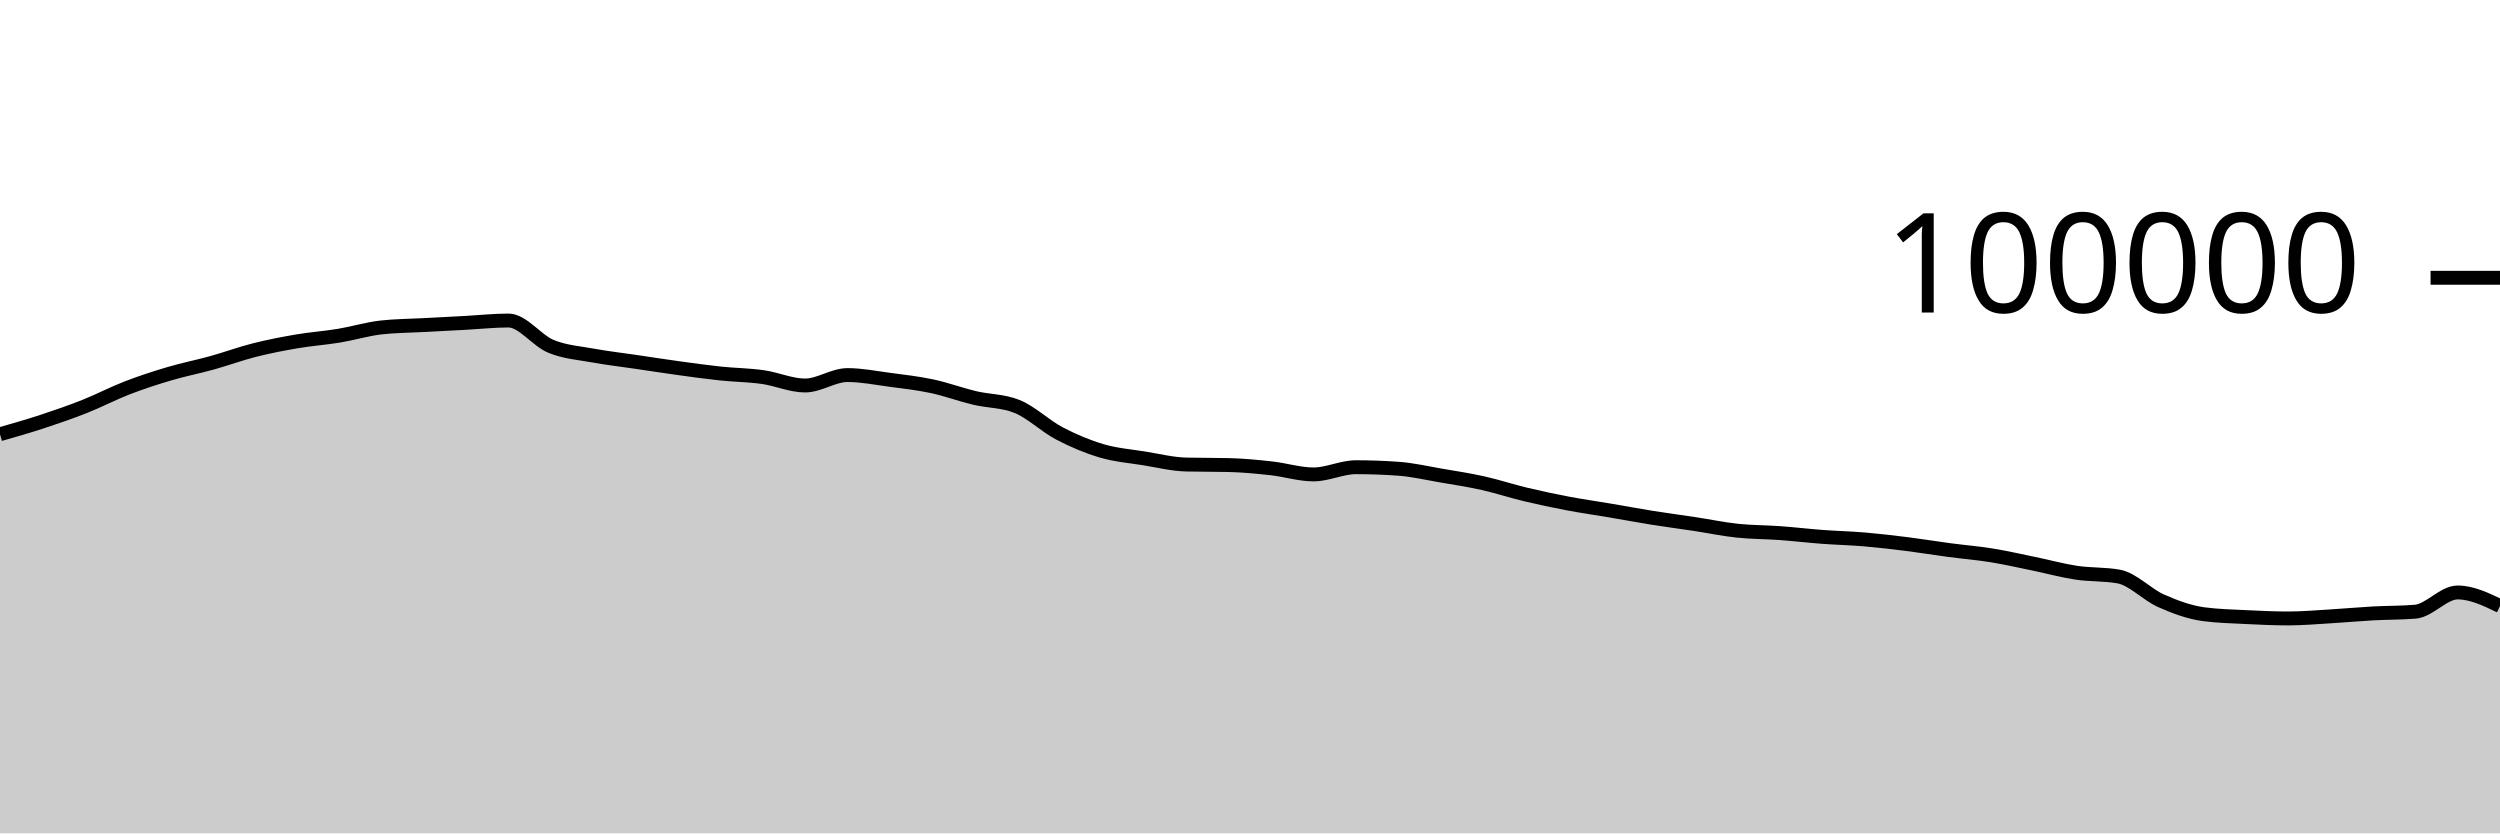
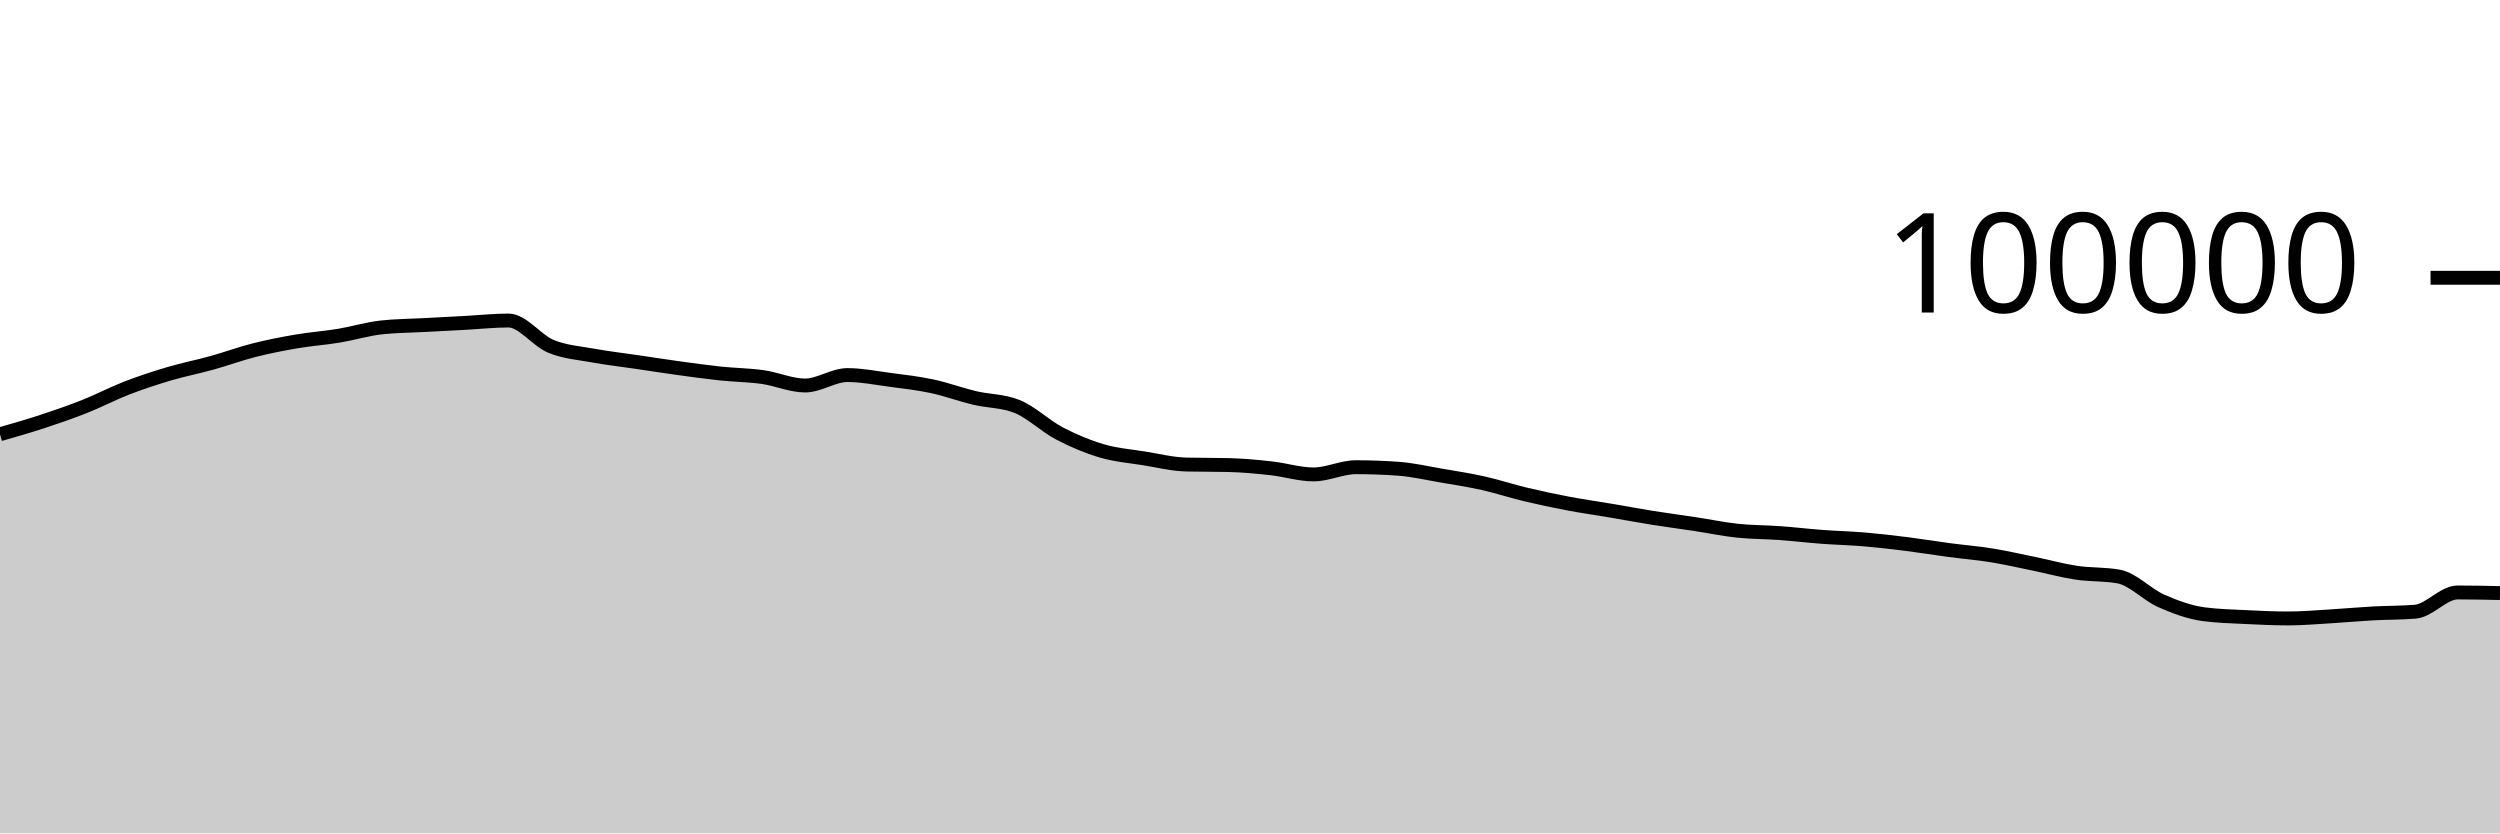
<svg xmlns="http://www.w3.org/2000/svg" viewBox="0 0 180 60">
  <g transform="translate(0,20)">
-     <path class="area" fill="rgba(0, 0, 0, 0.2)" d="M0,11.265C1.017,10.974,2.034,10.683,3.051,10.349C4.068,10.015,5.085,9.664,6.102,9.261C7.119,8.858,8.136,8.322,9.153,7.929C10.169,7.537,11.186,7.206,12.203,6.906C13.22,6.605,14.237,6.409,15.254,6.126C16.271,5.843,17.288,5.468,18.305,5.21C19.322,4.953,20.339,4.755,21.356,4.581C22.373,4.408,23.39,4.338,24.407,4.17C25.424,4.002,26.441,3.687,27.458,3.574C28.475,3.462,29.492,3.461,30.508,3.406C31.525,3.351,32.542,3.298,33.559,3.244C34.576,3.189,35.593,3.077,36.61,3.077C37.627,3.077,38.644,4.513,39.661,4.933C40.678,5.354,41.695,5.415,42.712,5.601C43.729,5.788,44.746,5.902,45.763,6.052C46.78,6.202,47.797,6.361,48.814,6.501C49.831,6.641,50.847,6.784,51.864,6.892C52.881,7,53.898,7.004,54.915,7.148C55.932,7.292,56.949,7.756,57.966,7.756C58.983,7.756,60,7.005,61.017,7.005C62.034,7.005,63.051,7.211,64.068,7.346C65.085,7.48,66.102,7.594,67.119,7.812C68.136,8.029,69.153,8.409,70.169,8.651C71.186,8.893,72.203,8.855,73.22,9.262C74.237,9.669,75.254,10.669,76.271,11.202C77.288,11.735,78.305,12.162,79.322,12.462C80.339,12.763,81.356,12.839,82.373,13.003C83.39,13.167,84.407,13.423,85.424,13.447C86.441,13.472,87.458,13.459,88.475,13.484C89.492,13.509,90.508,13.605,91.525,13.718C92.542,13.83,93.559,14.158,94.576,14.158C95.593,14.158,96.61,13.639,97.627,13.639C98.644,13.639,99.661,13.676,100.678,13.749C101.695,13.822,102.712,14.06,103.729,14.234C104.746,14.407,105.763,14.563,106.78,14.79C107.797,15.017,108.814,15.355,109.831,15.598C110.847,15.841,111.864,16.057,112.881,16.25C113.898,16.443,114.915,16.586,115.932,16.758C116.949,16.931,117.966,17.121,118.983,17.284C120,17.446,121.017,17.578,122.034,17.733C123.051,17.887,124.068,18.102,125.085,18.21C126.102,18.318,127.119,18.309,128.136,18.382C129.153,18.456,130.169,18.577,131.186,18.653C132.203,18.729,133.22,18.752,134.237,18.838C135.254,18.925,136.271,19.044,137.288,19.171C138.305,19.299,139.322,19.468,140.339,19.604C141.356,19.739,142.373,19.82,143.39,19.985C144.407,20.149,145.424,20.383,146.441,20.591C147.458,20.8,148.475,21.083,149.492,21.236C150.508,21.389,151.525,21.327,152.542,21.509C153.559,21.691,154.576,22.803,155.593,23.255C156.61,23.707,157.627,24.08,158.644,24.22C159.661,24.359,160.678,24.377,161.695,24.429C162.712,24.48,163.729,24.528,164.746,24.528C165.763,24.528,166.78,24.438,167.797,24.378C168.814,24.318,169.831,24.222,170.847,24.166C171.864,24.11,172.881,24.125,173.898,24.042C174.915,23.959,175.932,22.657,176.949,22.657C177.966,22.657,178.983,23.146,180,23.636L180,40C178.983,40,177.966,40,176.949,40C175.932,40,174.915,40,173.898,40C172.881,40,171.864,40,170.847,40C169.831,40,168.814,40,167.797,40C166.78,40,165.763,40,164.746,40C163.729,40,162.712,40,161.695,40C160.678,40,159.661,40,158.644,40C157.627,40,156.61,40,155.593,40C154.576,40,153.559,40,152.542,40C151.525,40,150.508,40,149.492,40C148.475,40,147.458,40,146.441,40C145.424,40,144.407,40,143.39,40C142.373,40,141.356,40,140.339,40C139.322,40,138.305,40,137.288,40C136.271,40,135.254,40,134.237,40C133.22,40,132.203,40,131.186,40C130.169,40,129.153,40,128.136,40C127.119,40,126.102,40,125.085,40C124.068,40,123.051,40,122.034,40C121.017,40,120,40,118.983,40C117.966,40,116.949,40,115.932,40C114.915,40,113.898,40,112.881,40C111.864,40,110.847,40,109.831,40C108.814,40,107.797,40,106.78,40C105.763,40,104.746,40,103.729,40C102.712,40,101.695,40,100.678,40C99.661,40,98.644,40,97.627,40C96.61,40,95.593,40,94.576,40C93.559,40,92.542,40,91.525,40C90.508,40,89.492,40,88.475,40C87.458,40,86.441,40,85.424,40C84.407,40,83.39,40,82.373,40C81.356,40,80.339,40,79.322,40C78.305,40,77.288,40,76.271,40C75.254,40,74.237,40,73.22,40C72.203,40,71.186,40,70.169,40C69.153,40,68.136,40,67.119,40C66.102,40,65.085,40,64.068,40C63.051,40,62.034,40,61.017,40C60,40,58.983,40,57.966,40C56.949,40,55.932,40,54.915,40C53.898,40,52.881,40,51.864,40C50.847,40,49.831,40,48.814,40C47.797,40,46.78,40,45.763,40C44.746,40,43.729,40,42.712,40C41.695,40,40.678,40,39.661,40C38.644,40,37.627,40,36.61,40C35.593,40,34.576,40,33.559,40C32.542,40,31.525,40,30.508,40C29.492,40,28.475,40,27.458,40C26.441,40,25.424,40,24.407,40C23.39,40,22.373,40,21.356,40C20.339,40,19.322,40,18.305,40C17.288,40,16.271,40,15.254,40C14.237,40,13.22,40,12.203,40C11.186,40,10.169,40,9.153,40C8.136,40,7.119,40,6.102,40C5.085,40,4.068,40,3.051,40C2.034,40,1.017,40,0,40Z" />
-     <path class="line" stroke="black" fill="none" d="M0,11.265C1.017,10.974,2.034,10.683,3.051,10.349C4.068,10.015,5.085,9.664,6.102,9.261C7.119,8.858,8.136,8.322,9.153,7.929C10.169,7.537,11.186,7.206,12.203,6.906C13.22,6.605,14.237,6.409,15.254,6.126C16.271,5.843,17.288,5.468,18.305,5.21C19.322,4.953,20.339,4.755,21.356,4.581C22.373,4.408,23.39,4.338,24.407,4.17C25.424,4.002,26.441,3.687,27.458,3.574C28.475,3.462,29.492,3.461,30.508,3.406C31.525,3.351,32.542,3.298,33.559,3.244C34.576,3.189,35.593,3.077,36.61,3.077C37.627,3.077,38.644,4.513,39.661,4.933C40.678,5.354,41.695,5.415,42.712,5.601C43.729,5.788,44.746,5.902,45.763,6.052C46.78,6.202,47.797,6.361,48.814,6.501C49.831,6.641,50.847,6.784,51.864,6.892C52.881,7,53.898,7.004,54.915,7.148C55.932,7.292,56.949,7.756,57.966,7.756C58.983,7.756,60,7.005,61.017,7.005C62.034,7.005,63.051,7.211,64.068,7.346C65.085,7.48,66.102,7.594,67.119,7.812C68.136,8.029,69.153,8.409,70.169,8.651C71.186,8.893,72.203,8.855,73.22,9.262C74.237,9.669,75.254,10.669,76.271,11.202C77.288,11.735,78.305,12.162,79.322,12.462C80.339,12.763,81.356,12.839,82.373,13.003C83.39,13.167,84.407,13.423,85.424,13.447C86.441,13.472,87.458,13.459,88.475,13.484C89.492,13.509,90.508,13.605,91.525,13.718C92.542,13.83,93.559,14.158,94.576,14.158C95.593,14.158,96.61,13.639,97.627,13.639C98.644,13.639,99.661,13.676,100.678,13.749C101.695,13.822,102.712,14.06,103.729,14.234C104.746,14.407,105.763,14.563,106.78,14.79C107.797,15.017,108.814,15.355,109.831,15.598C110.847,15.841,111.864,16.057,112.881,16.25C113.898,16.443,114.915,16.586,115.932,16.758C116.949,16.931,117.966,17.121,118.983,17.284C120,17.446,121.017,17.578,122.034,17.733C123.051,17.887,124.068,18.102,125.085,18.21C126.102,18.318,127.119,18.309,128.136,18.382C129.153,18.456,130.169,18.577,131.186,18.653C132.203,18.729,133.22,18.752,134.237,18.838C135.254,18.925,136.271,19.044,137.288,19.171C138.305,19.299,139.322,19.468,140.339,19.604C141.356,19.739,142.373,19.82,143.39,19.985C144.407,20.149,145.424,20.383,146.441,20.591C147.458,20.8,148.475,21.083,149.492,21.236C150.508,21.389,151.525,21.327,152.542,21.509C153.559,21.691,154.576,22.803,155.593,23.255C156.61,23.707,157.627,24.08,158.644,24.22C159.661,24.359,160.678,24.377,161.695,24.429C162.712,24.48,163.729,24.528,164.746,24.528C165.763,24.528,166.78,24.438,167.797,24.378C168.814,24.318,169.831,24.222,170.847,24.166C171.864,24.11,172.881,24.125,173.898,24.042C174.915,23.959,175.932,22.657,176.949,22.657C177.966,22.657,178.983,23.146,180,23.636" />
+     <path class="area" fill="rgba(0, 0, 0, 0.2)" d="M0,11.265C1.017,10.974,2.034,10.683,3.051,10.349C4.068,10.015,5.085,9.664,6.102,9.261C7.119,8.858,8.136,8.322,9.153,7.929C10.169,7.537,11.186,7.206,12.203,6.906C13.22,6.605,14.237,6.409,15.254,6.126C16.271,5.843,17.288,5.468,18.305,5.21C19.322,4.953,20.339,4.755,21.356,4.581C22.373,4.408,23.39,4.338,24.407,4.17C25.424,4.002,26.441,3.687,27.458,3.574C28.475,3.462,29.492,3.461,30.508,3.406C31.525,3.351,32.542,3.298,33.559,3.244C34.576,3.189,35.593,3.077,36.61,3.077C37.627,3.077,38.644,4.513,39.661,4.933C40.678,5.354,41.695,5.415,42.712,5.601C43.729,5.788,44.746,5.902,45.763,6.052C46.78,6.202,47.797,6.361,48.814,6.501C49.831,6.641,50.847,6.784,51.864,6.892C52.881,7,53.898,7.004,54.915,7.148C55.932,7.292,56.949,7.756,57.966,7.756C58.983,7.756,60,7.005,61.017,7.005C62.034,7.005,63.051,7.211,64.068,7.346C65.085,7.48,66.102,7.594,67.119,7.812C68.136,8.029,69.153,8.409,70.169,8.651C71.186,8.893,72.203,8.855,73.22,9.262C74.237,9.669,75.254,10.669,76.271,11.202C77.288,11.735,78.305,12.162,79.322,12.462C80.339,12.763,81.356,12.839,82.373,13.003C83.39,13.167,84.407,13.423,85.424,13.447C86.441,13.472,87.458,13.459,88.475,13.484C89.492,13.509,90.508,13.605,91.525,13.718C92.542,13.83,93.559,14.158,94.576,14.158C95.593,14.158,96.61,13.639,97.627,13.639C98.644,13.639,99.661,13.676,100.678,13.749C101.695,13.822,102.712,14.06,103.729,14.234C104.746,14.407,105.763,14.563,106.78,14.79C107.797,15.017,108.814,15.355,109.831,15.598C110.847,15.841,111.864,16.057,112.881,16.25C113.898,16.443,114.915,16.586,115.932,16.758C116.949,16.931,117.966,17.121,118.983,17.284C120,17.446,121.017,17.578,122.034,17.733C123.051,17.887,124.068,18.102,125.085,18.21C126.102,18.318,127.119,18.309,128.136,18.382C129.153,18.456,130.169,18.577,131.186,18.653C132.203,18.729,133.22,18.752,134.237,18.838C135.254,18.925,136.271,19.044,137.288,19.171C138.305,19.299,139.322,19.468,140.339,19.604C141.356,19.739,142.373,19.82,143.39,19.985C144.407,20.149,145.424,20.383,146.441,20.591C147.458,20.8,148.475,21.083,149.492,21.236C150.508,21.389,151.525,21.327,152.542,21.509C153.559,21.691,154.576,22.803,155.593,23.255C156.61,23.707,157.627,24.08,158.644,24.22C159.661,24.359,160.678,24.377,161.695,24.429C162.712,24.48,163.729,24.528,164.746,24.528C165.763,24.528,166.78,24.438,167.797,24.378C168.814,24.318,169.831,24.222,170.847,24.166C171.864,24.11,172.881,24.125,173.898,24.042C174.915,23.959,175.932,22.657,176.949,22.657C177.966,22.657,178.983,22.679,180,22.701L180,40C178.983,40,177.966,40,176.949,40C175.932,40,174.915,40,173.898,40C172.881,40,171.864,40,170.847,40C169.831,40,168.814,40,167.797,40C166.78,40,165.763,40,164.746,40C163.729,40,162.712,40,161.695,40C160.678,40,159.661,40,158.644,40C157.627,40,156.61,40,155.593,40C154.576,40,153.559,40,152.542,40C151.525,40,150.508,40,149.492,40C148.475,40,147.458,40,146.441,40C145.424,40,144.407,40,143.39,40C142.373,40,141.356,40,140.339,40C139.322,40,138.305,40,137.288,40C136.271,40,135.254,40,134.237,40C133.22,40,132.203,40,131.186,40C130.169,40,129.153,40,128.136,40C127.119,40,126.102,40,125.085,40C124.068,40,123.051,40,122.034,40C121.017,40,120,40,118.983,40C117.966,40,116.949,40,115.932,40C114.915,40,113.898,40,112.881,40C111.864,40,110.847,40,109.831,40C108.814,40,107.797,40,106.78,40C105.763,40,104.746,40,103.729,40C102.712,40,101.695,40,100.678,40C99.661,40,98.644,40,97.627,40C96.61,40,95.593,40,94.576,40C93.559,40,92.542,40,91.525,40C90.508,40,89.492,40,88.475,40C87.458,40,86.441,40,85.424,40C84.407,40,83.39,40,82.373,40C81.356,40,80.339,40,79.322,40C78.305,40,77.288,40,76.271,40C75.254,40,74.237,40,73.22,40C72.203,40,71.186,40,70.169,40C69.153,40,68.136,40,67.119,40C66.102,40,65.085,40,64.068,40C63.051,40,62.034,40,61.017,40C60,40,58.983,40,57.966,40C56.949,40,55.932,40,54.915,40C53.898,40,52.881,40,51.864,40C50.847,40,49.831,40,48.814,40C47.797,40,46.78,40,45.763,40C44.746,40,43.729,40,42.712,40C41.695,40,40.678,40,39.661,40C38.644,40,37.627,40,36.61,40C35.593,40,34.576,40,33.559,40C32.542,40,31.525,40,30.508,40C29.492,40,28.475,40,27.458,40C26.441,40,25.424,40,24.407,40C23.39,40,22.373,40,21.356,40C20.339,40,19.322,40,18.305,40C17.288,40,16.271,40,15.254,40C14.237,40,13.22,40,12.203,40C11.186,40,10.169,40,9.153,40C8.136,40,7.119,40,6.102,40C5.085,40,4.068,40,3.051,40C2.034,40,1.017,40,0,40Z" />
+     <path class="line" stroke="black" fill="none" d="M0,11.265C1.017,10.974,2.034,10.683,3.051,10.349C4.068,10.015,5.085,9.664,6.102,9.261C7.119,8.858,8.136,8.322,9.153,7.929C10.169,7.537,11.186,7.206,12.203,6.906C13.22,6.605,14.237,6.409,15.254,6.126C16.271,5.843,17.288,5.468,18.305,5.21C19.322,4.953,20.339,4.755,21.356,4.581C22.373,4.408,23.39,4.338,24.407,4.17C25.424,4.002,26.441,3.687,27.458,3.574C28.475,3.462,29.492,3.461,30.508,3.406C31.525,3.351,32.542,3.298,33.559,3.244C34.576,3.189,35.593,3.077,36.61,3.077C37.627,3.077,38.644,4.513,39.661,4.933C40.678,5.354,41.695,5.415,42.712,5.601C43.729,5.788,44.746,5.902,45.763,6.052C46.78,6.202,47.797,6.361,48.814,6.501C49.831,6.641,50.847,6.784,51.864,6.892C52.881,7,53.898,7.004,54.915,7.148C55.932,7.292,56.949,7.756,57.966,7.756C58.983,7.756,60,7.005,61.017,7.005C62.034,7.005,63.051,7.211,64.068,7.346C65.085,7.48,66.102,7.594,67.119,7.812C68.136,8.029,69.153,8.409,70.169,8.651C71.186,8.893,72.203,8.855,73.22,9.262C74.237,9.669,75.254,10.669,76.271,11.202C77.288,11.735,78.305,12.162,79.322,12.462C80.339,12.763,81.356,12.839,82.373,13.003C83.39,13.167,84.407,13.423,85.424,13.447C86.441,13.472,87.458,13.459,88.475,13.484C89.492,13.509,90.508,13.605,91.525,13.718C92.542,13.83,93.559,14.158,94.576,14.158C95.593,14.158,96.61,13.639,97.627,13.639C98.644,13.639,99.661,13.676,100.678,13.749C101.695,13.822,102.712,14.06,103.729,14.234C104.746,14.407,105.763,14.563,106.78,14.79C107.797,15.017,108.814,15.355,109.831,15.598C110.847,15.841,111.864,16.057,112.881,16.25C113.898,16.443,114.915,16.586,115.932,16.758C116.949,16.931,117.966,17.121,118.983,17.284C120,17.446,121.017,17.578,122.034,17.733C123.051,17.887,124.068,18.102,125.085,18.21C126.102,18.318,127.119,18.309,128.136,18.382C129.153,18.456,130.169,18.577,131.186,18.653C132.203,18.729,133.22,18.752,134.237,18.838C135.254,18.925,136.271,19.044,137.288,19.171C138.305,19.299,139.322,19.468,140.339,19.604C141.356,19.739,142.373,19.82,143.39,19.985C144.407,20.149,145.424,20.383,146.441,20.591C147.458,20.8,148.475,21.083,149.492,21.236C150.508,21.389,151.525,21.327,152.542,21.509C153.559,21.691,154.576,22.803,155.593,23.255C156.61,23.707,157.627,24.08,158.644,24.22C159.661,24.359,160.678,24.377,161.695,24.429C162.712,24.48,163.729,24.528,164.746,24.528C165.763,24.528,166.78,24.438,167.797,24.378C168.814,24.318,169.831,24.222,170.847,24.166C171.864,24.11,172.881,24.125,173.898,24.042C174.915,23.959,175.932,22.657,176.949,22.657C177.966,22.657,178.983,22.679,180,22.701" />
    <path class="axis-ceiling" stroke-width="1" stroke="black" fill="none" d="M175,0L180,0" />
    <text class="axis-ceiling-label" font-family="sans-serif" text-anchor="end" font-size="10px" x="170" y="2.5">100000</text>
  </g>
</svg>
